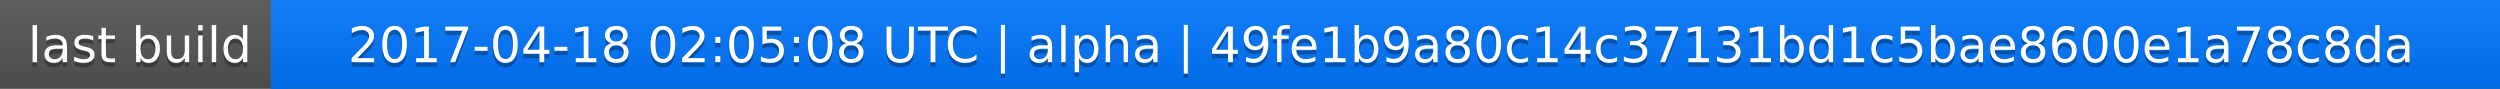
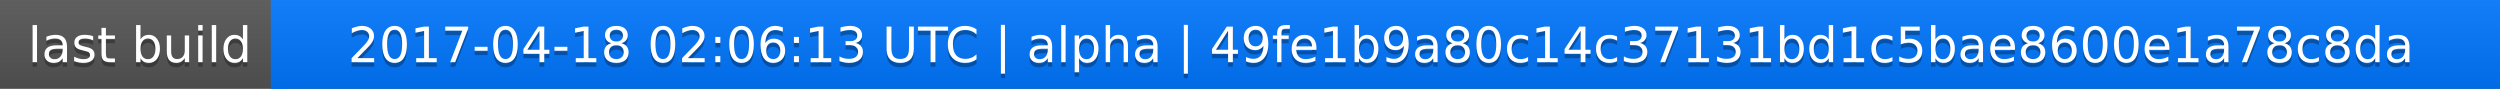
<svg xmlns="http://www.w3.org/2000/svg" width="563" height="20">
  <linearGradient id="a" x2="0" y2="100%">
    <stop offset="0" stop-color="#bbb" stop-opacity=".1" />
    <stop offset="1" stop-opacity=".1" />
  </linearGradient>
  <rect rx="0" width="563" height="20" fill="#555" />
  <rect rx="0" x="61" width="502" height="20" fill="#07f" />
  <path fill="#07f" d="M61 0h4v20h-4z" />
  <rect rx="0" width="563" height="20" fill="url(#a)" />
  <g fill="#fff" text-anchor="middle" font-family="DejaVu Sans,Verdana,Geneva,sans-serif" font-size="11">
    <text x="31.5" y="15" fill="#010101" fill-opacity=".3">last build</text>
    <text x="31.5" y="14">last build</text>
-     <text x="311" y="15" fill="#010101" fill-opacity=".3">2017-04-18 02:05:08 UTC | alpha | 49fe1b9a80c14c37131bd1c5bae8600e1a78c8da</text>
-     <text x="311" y="14">2017-04-18 02:05:08 UTC | alpha | 49fe1b9a80c14c37131bd1c5bae8600e1a78c8da</text>
+     <text x="311" y="15" fill="#010101" fill-opacity=".3">2017-04-18 02:06:13 UTC | alpha | 49fe1b9a80c14c37131bd1c5bae8600e1a78c8da</text>
+     <text x="311" y="14">2017-04-18 02:06:13 UTC | alpha | 49fe1b9a80c14c37131bd1c5bae8600e1a78c8da</text>
  </g>
</svg>
